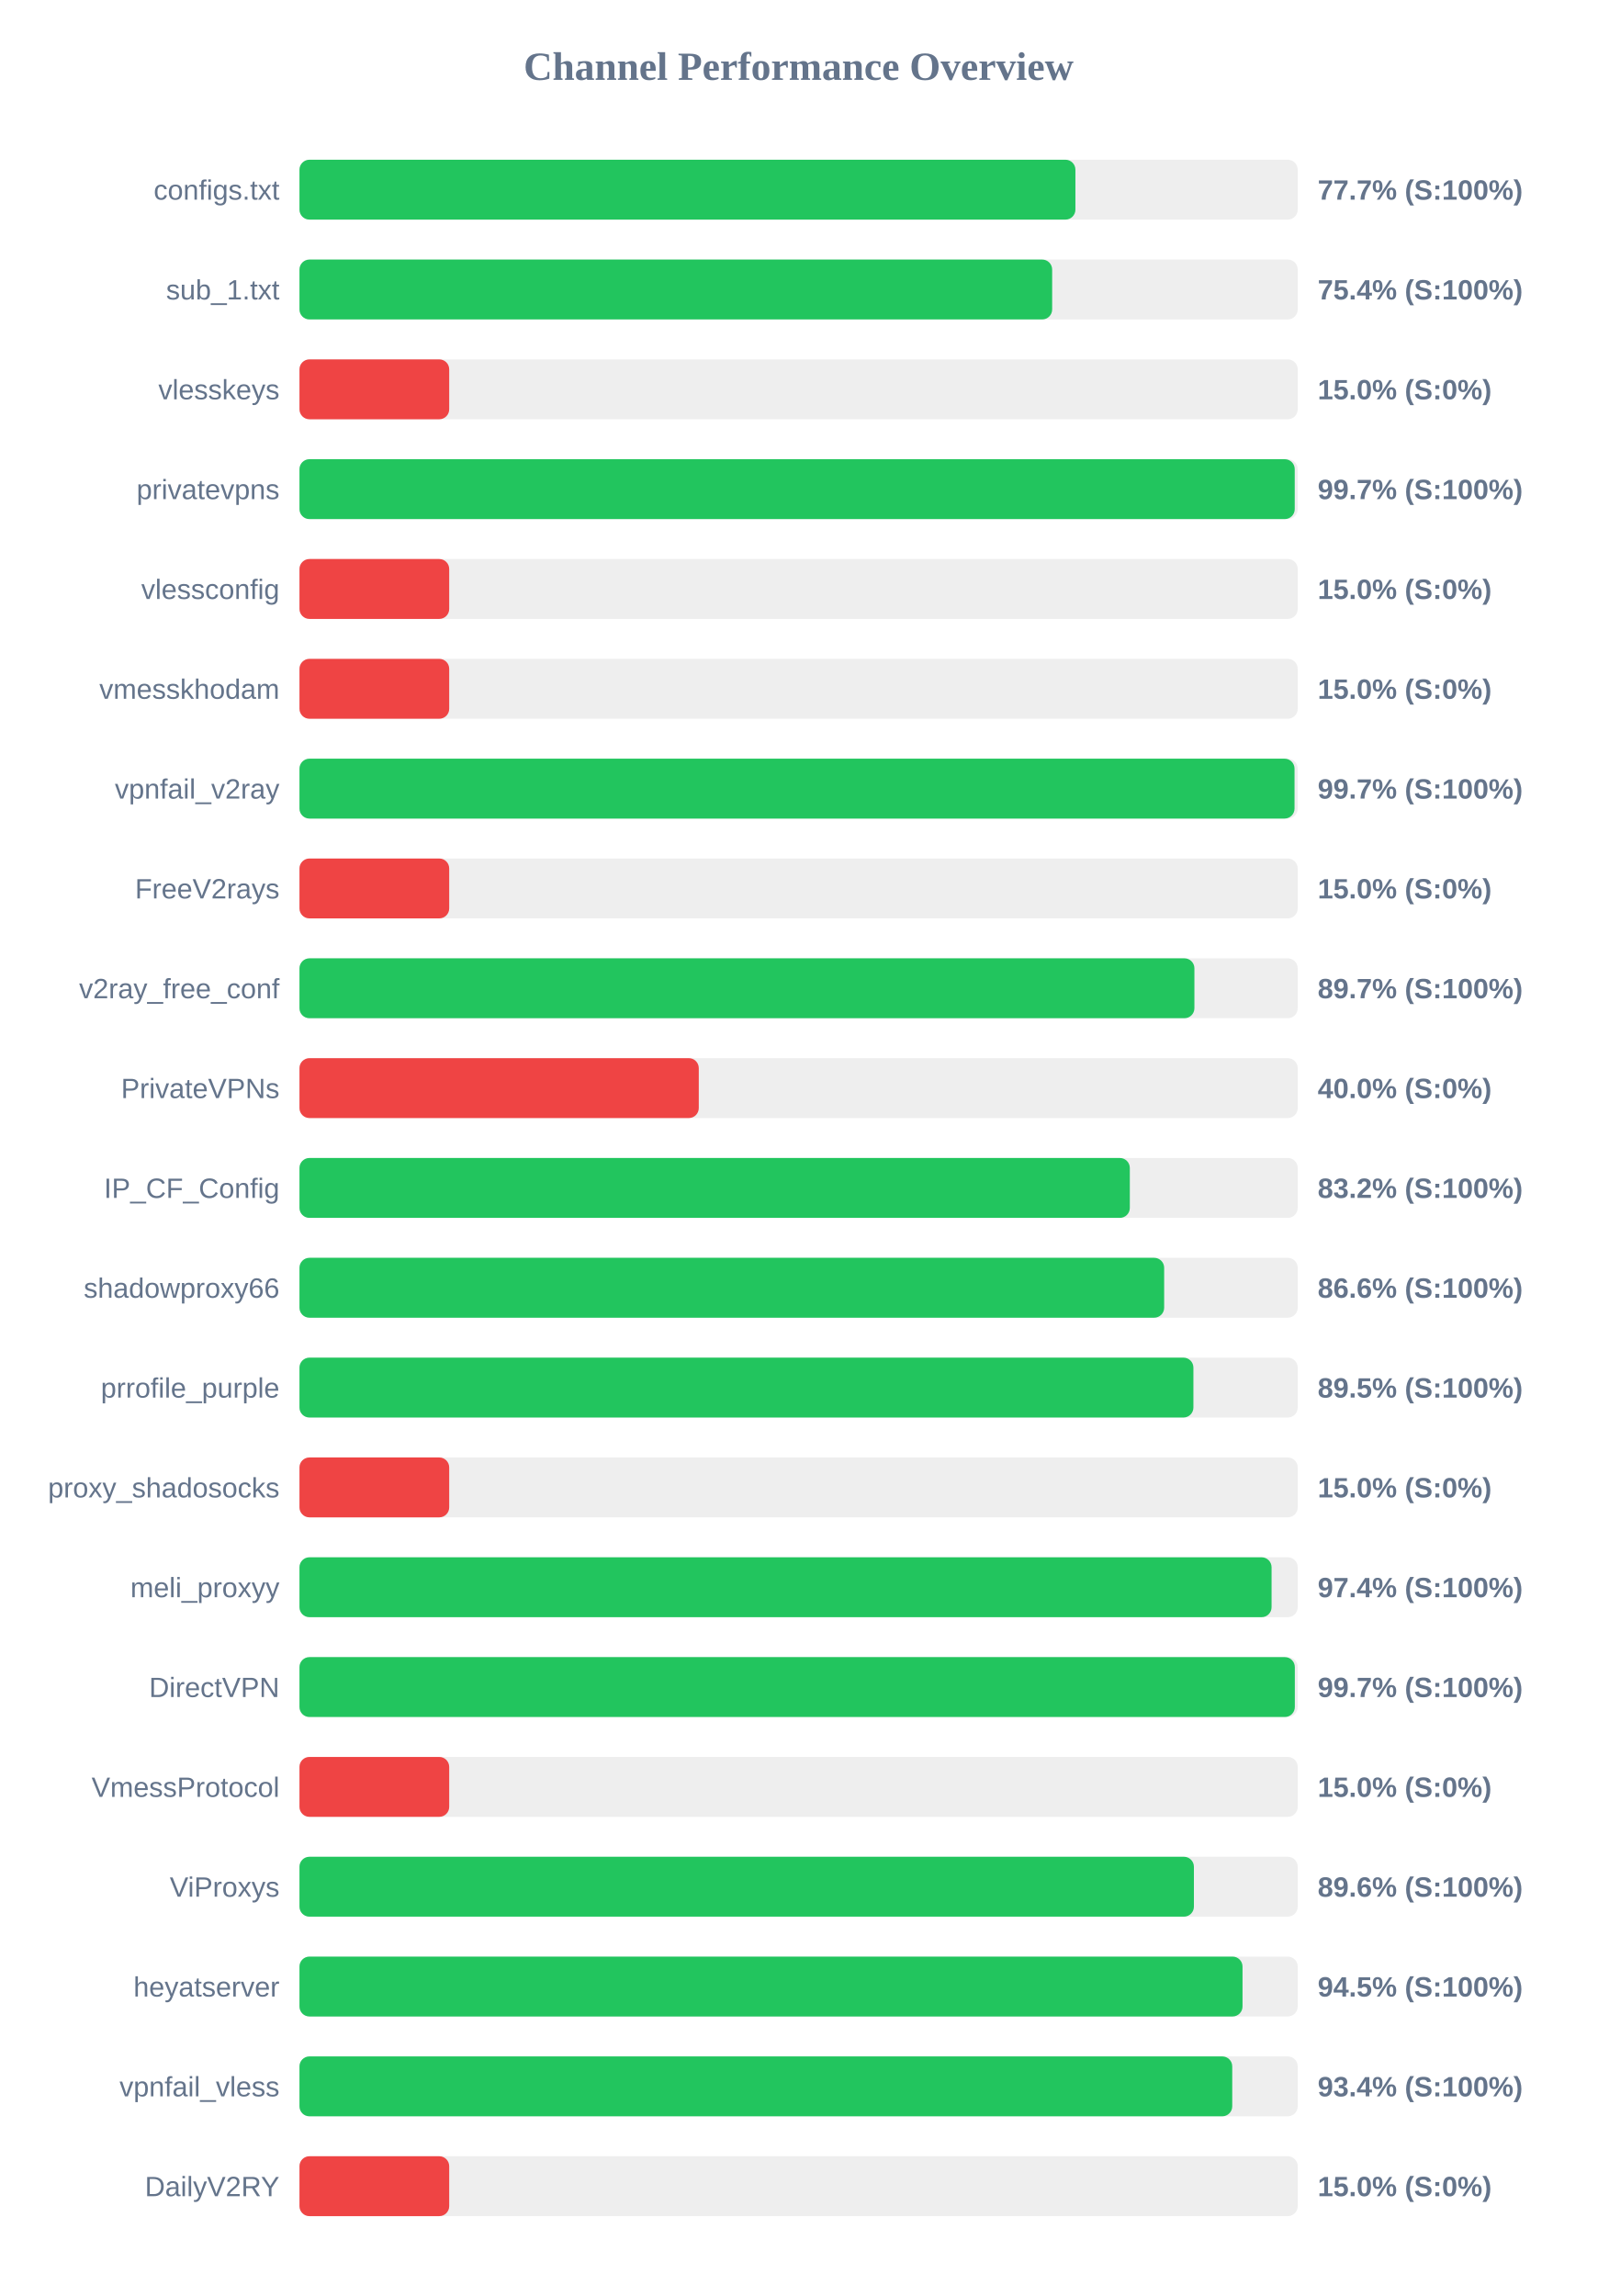
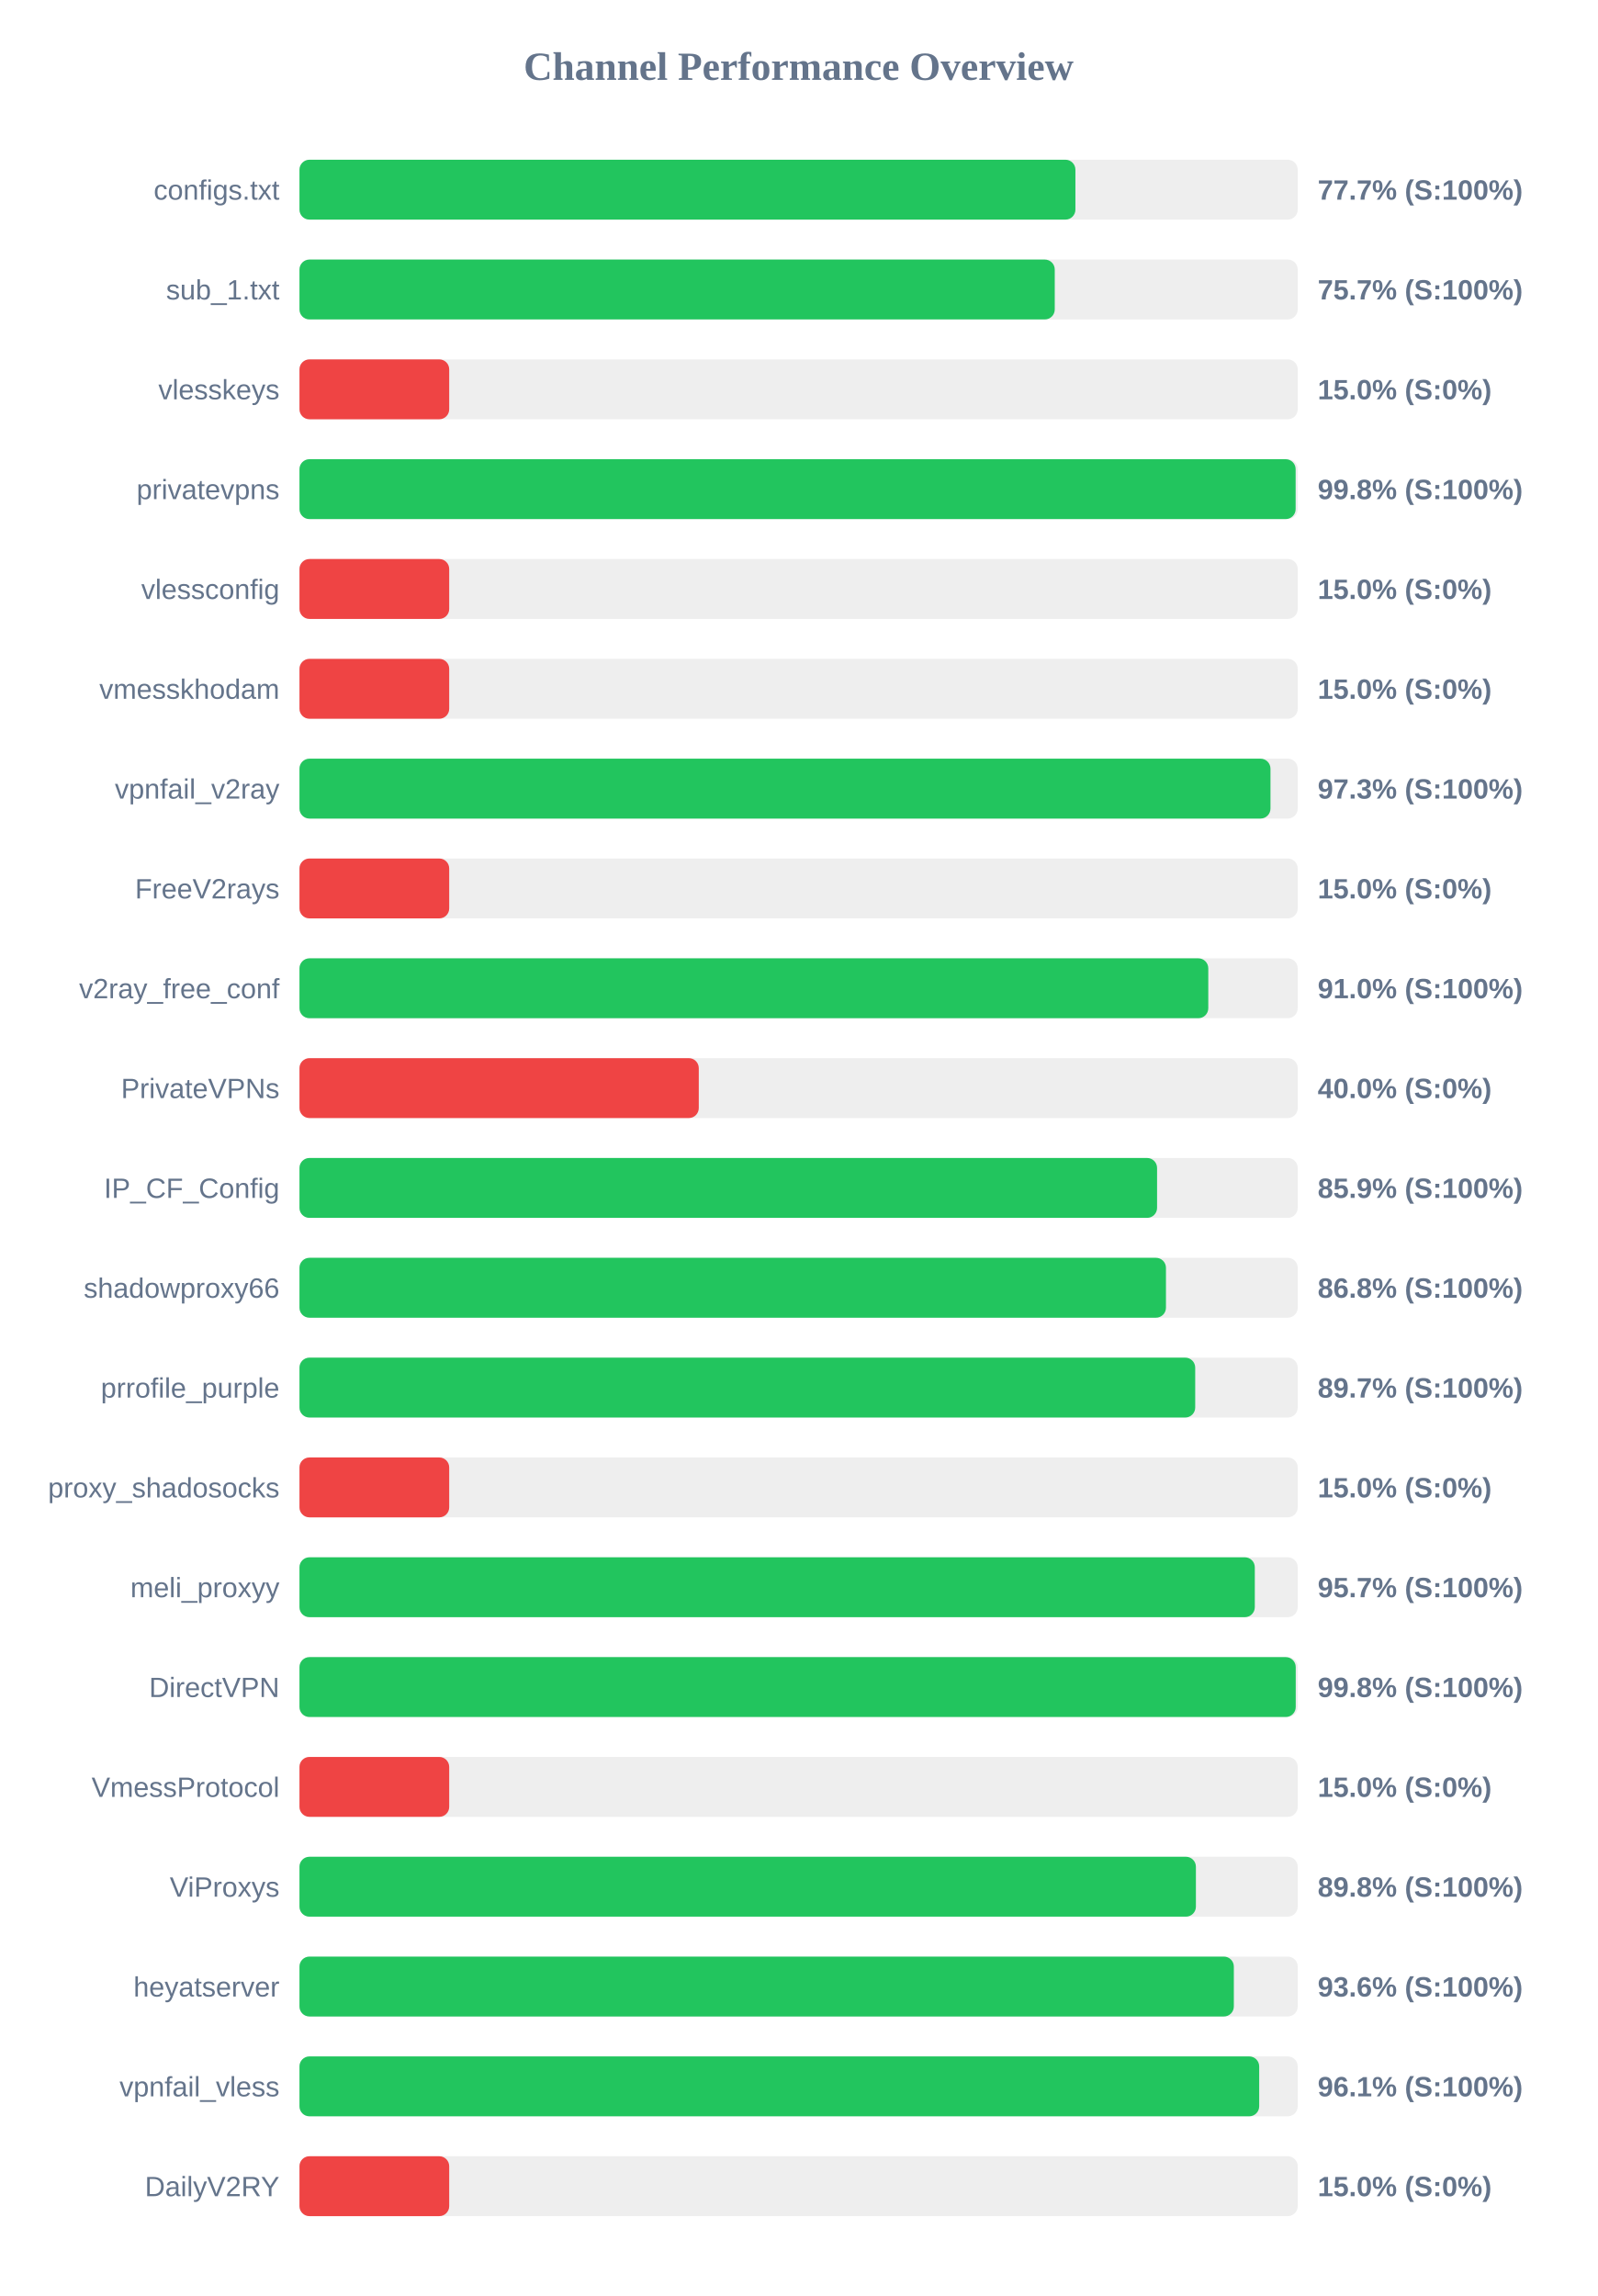
<svg xmlns="http://www.w3.org/2000/svg" width="800" height="1150" version="1.1">
  <style>
        .row { font: 14px Arial; fill: #64748b; }
        .score { font: bold 14px Arial; fill: #64748b; }
    </style>
  <text x="400" y="40" text-anchor="middle" font-size="20px" font-weight="bold" fill="#64748b">Channel Performance Overview</text>
  <rect x="150" y="80" width="500" height="30" fill="#eee" rx="5" />
  <rect x="150" y="80" width="388.65" height="30" fill="#22c55e" rx="5" />
  <text x="140" y="100" text-anchor="end" class="row">configs.txt</text>
  <text x="660" y="100" text-anchor="start" class="score">77.7% (S:100%)</text>
  <rect x="150" y="130" width="500" height="30" fill="#eee" rx="5" />
-   <rect x="150" y="130" width="377.0" height="30" fill="#22c55e" rx="5" />
+   <rect x="150" y="130" width="378.3" height="30" fill="#22c55e" rx="5" />
  <text x="140" y="150" text-anchor="end" class="row">sub_1.txt</text>
-   <text x="660" y="150" text-anchor="start" class="score">75.4% (S:100%)</text>
+   <text x="660" y="150" text-anchor="start" class="score">75.7% (S:100%)</text>
  <rect x="150" y="180" width="500" height="30" fill="#eee" rx="5" />
  <rect x="150" y="180" width="75.0" height="30" fill="#ef4444" rx="5" />
  <text x="140" y="200" text-anchor="end" class="row">vlesskeys</text>
  <text x="660" y="200" text-anchor="start" class="score">15.0% (S:0%)</text>
  <rect x="150" y="230" width="500" height="30" fill="#eee" rx="5" />
-   <rect x="150" y="230" width="498.5" height="30" fill="#22c55e" rx="5" />
+   <rect x="150" y="230" width="498.95" height="30" fill="#22c55e" rx="5" />
  <text x="140" y="250" text-anchor="end" class="row">privatevpns</text>
-   <text x="660" y="250" text-anchor="start" class="score">99.7% (S:100%)</text>
+   <text x="660" y="250" text-anchor="start" class="score">99.8% (S:100%)</text>
  <rect x="150" y="280" width="500" height="30" fill="#eee" rx="5" />
  <rect x="150" y="280" width="75.0" height="30" fill="#ef4444" rx="5" />
  <text x="140" y="300" text-anchor="end" class="row">vlessconfig</text>
  <text x="660" y="300" text-anchor="start" class="score">15.0% (S:0%)</text>
  <rect x="150" y="330" width="500" height="30" fill="#eee" rx="5" />
  <rect x="150" y="330" width="75.0" height="30" fill="#ef4444" rx="5" />
  <text x="140" y="350" text-anchor="end" class="row">vmesskhodam</text>
  <text x="660" y="350" text-anchor="start" class="score">15.0% (S:0%)</text>
  <rect x="150" y="380" width="500" height="30" fill="#eee" rx="5" />
-   <rect x="150" y="380" width="498.4" height="30" fill="#22c55e" rx="5" />
+   <rect x="150" y="380" width="486.35" height="30" fill="#22c55e" rx="5" />
  <text x="140" y="400" text-anchor="end" class="row">vpnfail_v2ray</text>
-   <text x="660" y="400" text-anchor="start" class="score">99.7% (S:100%)</text>
+   <text x="660" y="400" text-anchor="start" class="score">97.3% (S:100%)</text>
  <rect x="150" y="430" width="500" height="30" fill="#eee" rx="5" />
  <rect x="150" y="430" width="75.0" height="30" fill="#ef4444" rx="5" />
  <text x="140" y="450" text-anchor="end" class="row">FreeV2rays</text>
  <text x="660" y="450" text-anchor="start" class="score">15.0% (S:0%)</text>
  <rect x="150" y="480" width="500" height="30" fill="#eee" rx="5" />
-   <rect x="150" y="480" width="448.25" height="30" fill="#22c55e" rx="5" />
+   <rect x="150" y="480" width="455.2" height="30" fill="#22c55e" rx="5" />
  <text x="140" y="500" text-anchor="end" class="row">v2ray_free_conf</text>
-   <text x="660" y="500" text-anchor="start" class="score">89.7% (S:100%)</text>
+   <text x="660" y="500" text-anchor="start" class="score">91.0% (S:100%)</text>
  <rect x="150" y="530" width="500" height="30" fill="#eee" rx="5" />
  <rect x="150" y="530" width="200.0" height="30" fill="#ef4444" rx="5" />
  <text x="140" y="550" text-anchor="end" class="row">PrivateVPNs</text>
  <text x="660" y="550" text-anchor="start" class="score">40.0% (S:0%)</text>
  <rect x="150" y="580" width="500" height="30" fill="#eee" rx="5" />
-   <rect x="150" y="580" width="415.9" height="30" fill="#22c55e" rx="5" />
+   <rect x="150" y="580" width="429.55" height="30" fill="#22c55e" rx="5" />
  <text x="140" y="600" text-anchor="end" class="row">IP_CF_Config</text>
-   <text x="660" y="600" text-anchor="start" class="score">83.2% (S:100%)</text>
+   <text x="660" y="600" text-anchor="start" class="score">85.9% (S:100%)</text>
  <rect x="150" y="630" width="500" height="30" fill="#eee" rx="5" />
-   <rect x="150" y="630" width="433.1" height="30" fill="#22c55e" rx="5" />
+   <rect x="150" y="630" width="434.0" height="30" fill="#22c55e" rx="5" />
  <text x="140" y="650" text-anchor="end" class="row">shadowproxy66</text>
-   <text x="660" y="650" text-anchor="start" class="score">86.6% (S:100%)</text>
+   <text x="660" y="650" text-anchor="start" class="score">86.8% (S:100%)</text>
  <rect x="150" y="680" width="500" height="30" fill="#eee" rx="5" />
-   <rect x="150" y="680" width="447.75" height="30" fill="#22c55e" rx="5" />
+   <rect x="150" y="680" width="448.65" height="30" fill="#22c55e" rx="5" />
  <text x="140" y="700" text-anchor="end" class="row">prrofile_purple</text>
-   <text x="660" y="700" text-anchor="start" class="score">89.5% (S:100%)</text>
+   <text x="660" y="700" text-anchor="start" class="score">89.7% (S:100%)</text>
  <rect x="150" y="730" width="500" height="30" fill="#eee" rx="5" />
  <rect x="150" y="730" width="75.0" height="30" fill="#ef4444" rx="5" />
  <text x="140" y="750" text-anchor="end" class="row">proxy_shadosocks</text>
  <text x="660" y="750" text-anchor="start" class="score">15.0% (S:0%)</text>
  <rect x="150" y="780" width="500" height="30" fill="#eee" rx="5" />
-   <rect x="150" y="780" width="486.9" height="30" fill="#22c55e" rx="5" />
+   <rect x="150" y="780" width="478.5" height="30" fill="#22c55e" rx="5" />
  <text x="140" y="800" text-anchor="end" class="row">meli_proxyy</text>
-   <text x="660" y="800" text-anchor="start" class="score">97.4% (S:100%)</text>
+   <text x="660" y="800" text-anchor="start" class="score">95.7% (S:100%)</text>
  <rect x="150" y="830" width="500" height="30" fill="#eee" rx="5" />
-   <rect x="150" y="830" width="498.55" height="30" fill="#22c55e" rx="5" />
+   <rect x="150" y="830" width="499.0" height="30" fill="#22c55e" rx="5" />
  <text x="140" y="850" text-anchor="end" class="row">DirectVPN</text>
-   <text x="660" y="850" text-anchor="start" class="score">99.7% (S:100%)</text>
+   <text x="660" y="850" text-anchor="start" class="score">99.8% (S:100%)</text>
  <rect x="150" y="880" width="500" height="30" fill="#eee" rx="5" />
  <rect x="150" y="880" width="75.0" height="30" fill="#ef4444" rx="5" />
  <text x="140" y="900" text-anchor="end" class="row">VmessProtocol</text>
  <text x="660" y="900" text-anchor="start" class="score">15.0% (S:0%)</text>
  <rect x="150" y="930" width="500" height="30" fill="#eee" rx="5" />
-   <rect x="150" y="930" width="448.0" height="30" fill="#22c55e" rx="5" />
+   <rect x="150" y="930" width="449.0" height="30" fill="#22c55e" rx="5" />
  <text x="140" y="950" text-anchor="end" class="row">ViProxys</text>
-   <text x="660" y="950" text-anchor="start" class="score">89.6% (S:100%)</text>
+   <text x="660" y="950" text-anchor="start" class="score">89.8% (S:100%)</text>
  <rect x="150" y="980" width="500" height="30" fill="#eee" rx="5" />
-   <rect x="150" y="980" width="472.35" height="30" fill="#22c55e" rx="5" />
+   <rect x="150" y="980" width="468.0" height="30" fill="#22c55e" rx="5" />
  <text x="140" y="1000" text-anchor="end" class="row">heyatserver</text>
-   <text x="660" y="1000" text-anchor="start" class="score">94.5% (S:100%)</text>
+   <text x="660" y="1000" text-anchor="start" class="score">93.6% (S:100%)</text>
  <rect x="150" y="1030" width="500" height="30" fill="#eee" rx="5" />
-   <rect x="150" y="1030" width="467.2" height="30" fill="#22c55e" rx="5" />
+   <rect x="150" y="1030" width="480.7" height="30" fill="#22c55e" rx="5" />
  <text x="140" y="1050" text-anchor="end" class="row">vpnfail_vless</text>
-   <text x="660" y="1050" text-anchor="start" class="score">93.4% (S:100%)</text>
+   <text x="660" y="1050" text-anchor="start" class="score">96.1% (S:100%)</text>
  <rect x="150" y="1080" width="500" height="30" fill="#eee" rx="5" />
  <rect x="150" y="1080" width="75.0" height="30" fill="#ef4444" rx="5" />
  <text x="140" y="1100" text-anchor="end" class="row">DailyV2RY</text>
  <text x="660" y="1100" text-anchor="start" class="score">15.0% (S:0%)</text>
</svg>
